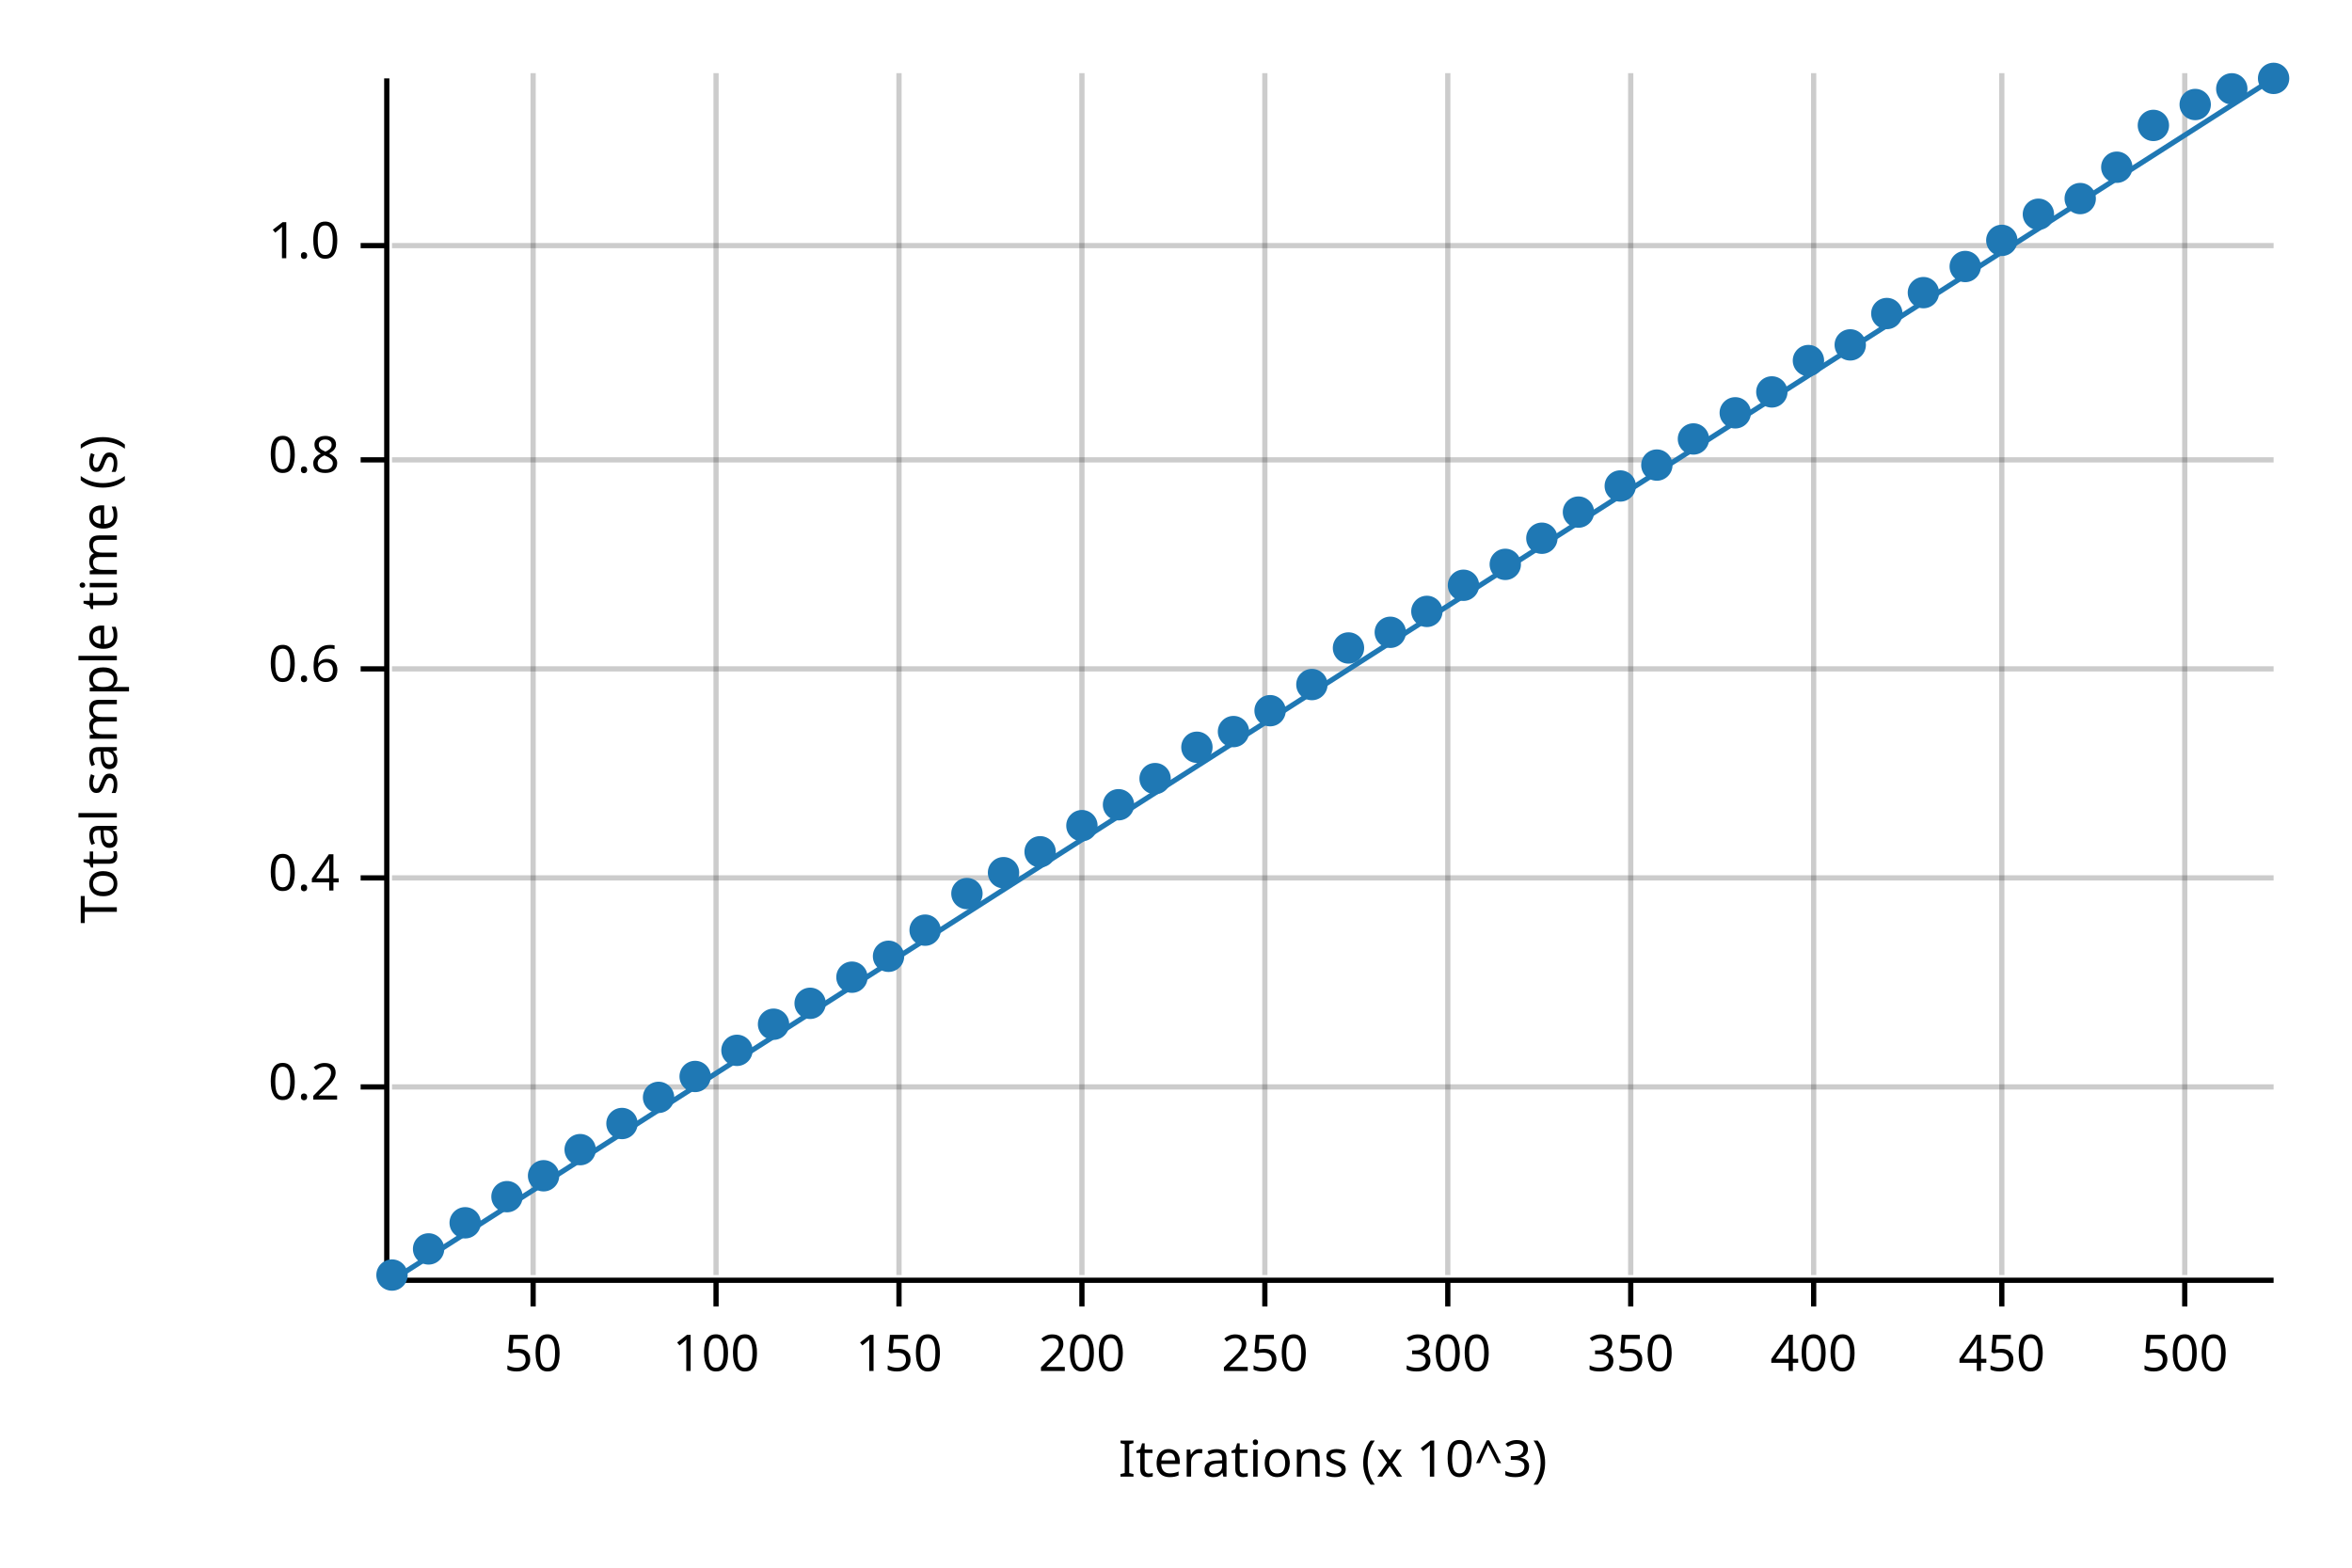
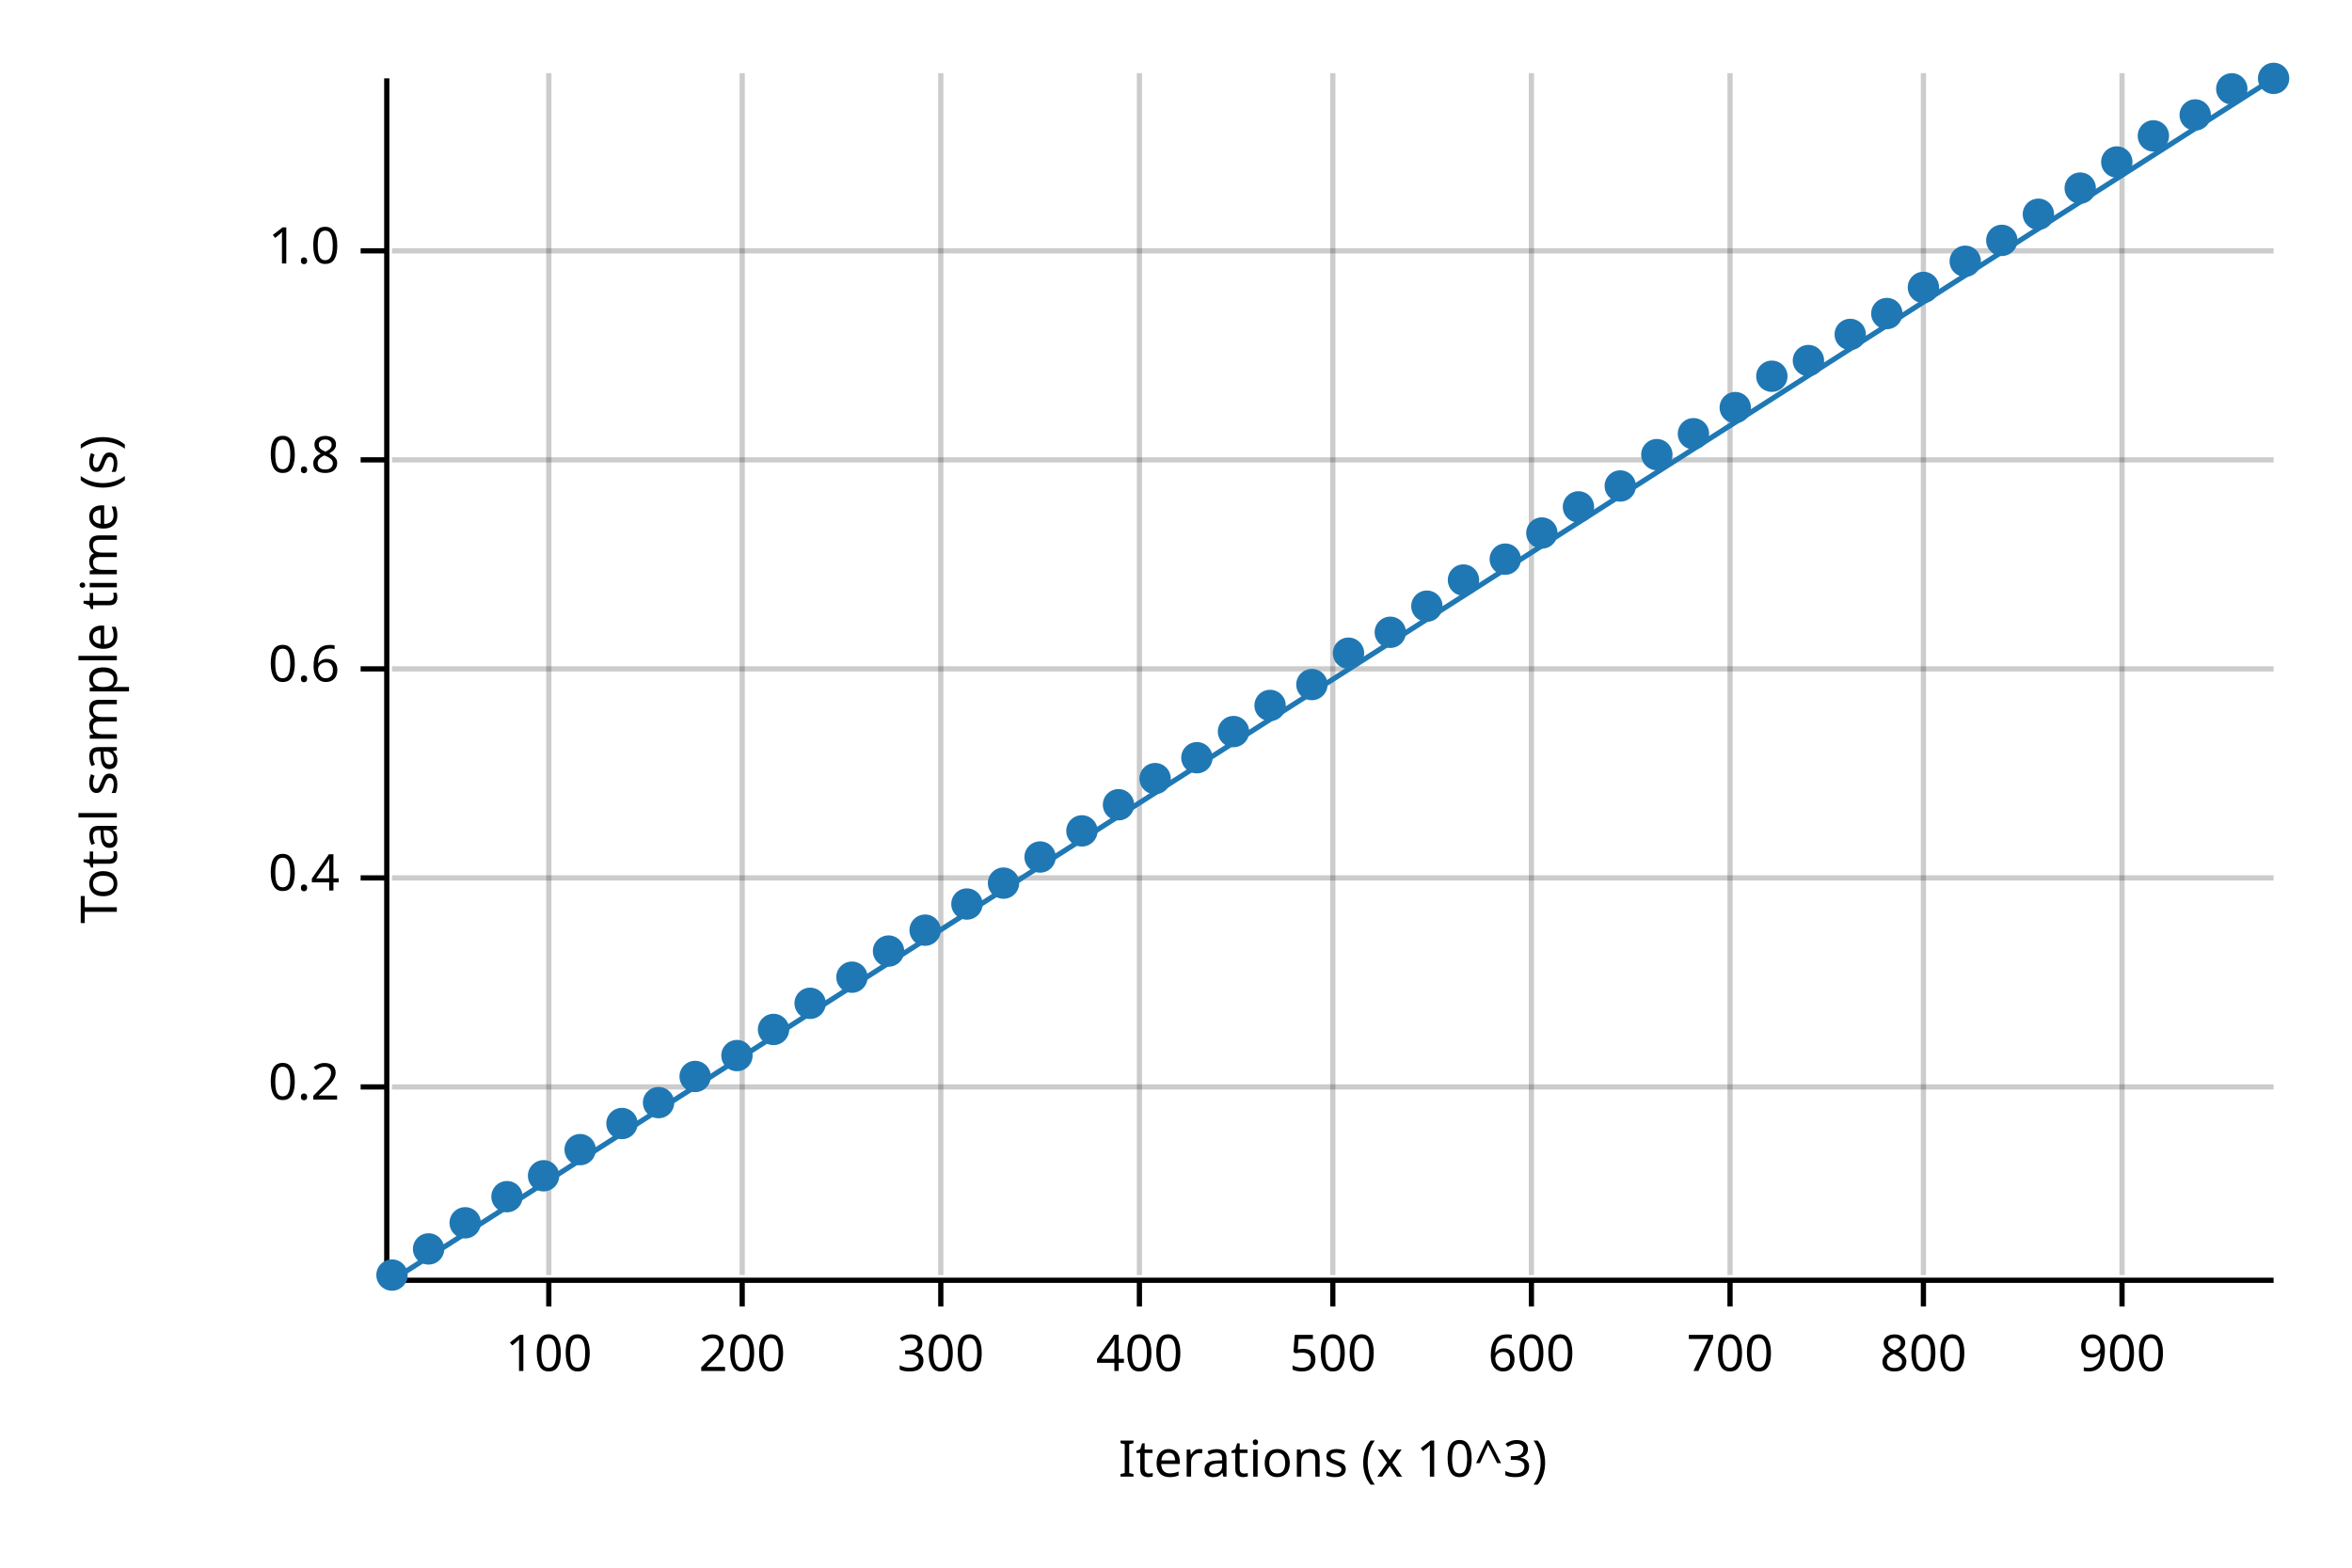
<svg xmlns="http://www.w3.org/2000/svg" width="450" height="300" viewBox="0 0 450 300">
  <text x="15" y="130" dy="0.76em" text-anchor="middle" font-family="sans-serif" font-size="9.677" opacity="1" fill="#000000" transform="rotate(270, 15, 130)">
Total sample time (s)
</text>
  <text x="255" y="285" dy="-0.5ex" text-anchor="middle" font-family="sans-serif" font-size="9.677" opacity="1" fill="#000000">
Iterations (x 10^3)
</text>
-   <line opacity="0.2" stroke="#000000" stroke-width="1" x1="102" y1="244" x2="102" y2="14" />
-   <line opacity="0.2" stroke="#000000" stroke-width="1" x1="137" y1="244" x2="137" y2="14" />
-   <line opacity="0.2" stroke="#000000" stroke-width="1" x1="172" y1="244" x2="172" y2="14" />
-   <line opacity="0.2" stroke="#000000" stroke-width="1" x1="207" y1="244" x2="207" y2="14" />
-   <line opacity="0.2" stroke="#000000" stroke-width="1" x1="242" y1="244" x2="242" y2="14" />
-   <line opacity="0.2" stroke="#000000" stroke-width="1" x1="277" y1="244" x2="277" y2="14" />
-   <line opacity="0.2" stroke="#000000" stroke-width="1" x1="312" y1="244" x2="312" y2="14" />
-   <line opacity="0.2" stroke="#000000" stroke-width="1" x1="347" y1="244" x2="347" y2="14" />
-   <line opacity="0.2" stroke="#000000" stroke-width="1" x1="383" y1="244" x2="383" y2="14" />
-   <line opacity="0.2" stroke="#000000" stroke-width="1" x1="418" y1="244" x2="418" y2="14" />
+   <line opacity="0.2" stroke="#000000" stroke-width="1" x1="105" y1="244" x2="105" y2="14" />
+   <line opacity="0.2" stroke="#000000" stroke-width="1" x1="142" y1="244" x2="142" y2="14" />
+   <line opacity="0.2" stroke="#000000" stroke-width="1" x1="180" y1="244" x2="180" y2="14" />
+   <line opacity="0.2" stroke="#000000" stroke-width="1" x1="218" y1="244" x2="218" y2="14" />
+   <line opacity="0.2" stroke="#000000" stroke-width="1" x1="255" y1="244" x2="255" y2="14" />
+   <line opacity="0.2" stroke="#000000" stroke-width="1" x1="293" y1="244" x2="293" y2="14" />
+   <line opacity="0.2" stroke="#000000" stroke-width="1" x1="331" y1="244" x2="331" y2="14" />
+   <line opacity="0.2" stroke="#000000" stroke-width="1" x1="368" y1="244" x2="368" y2="14" />
+   <line opacity="0.2" stroke="#000000" stroke-width="1" x1="406" y1="244" x2="406" y2="14" />
  <line opacity="0.2" stroke="#000000" stroke-width="1" x1="75" y1="208" x2="435" y2="208" />
  <line opacity="0.2" stroke="#000000" stroke-width="1" x1="75" y1="168" x2="435" y2="168" />
  <line opacity="0.2" stroke="#000000" stroke-width="1" x1="75" y1="128" x2="435" y2="128" />
  <line opacity="0.2" stroke="#000000" stroke-width="1" x1="75" y1="88" x2="435" y2="88" />
-   <line opacity="0.2" stroke="#000000" stroke-width="1" x1="75" y1="47" x2="435" y2="47" />
+   <line opacity="0.2" stroke="#000000" stroke-width="1" x1="75" y1="48" x2="435" y2="48" />
  <polyline fill="none" opacity="1" stroke="#000000" stroke-width="1" points="74,15 74,245 " />
  <text x="65" y="208" dy="0.5ex" text-anchor="end" font-family="sans-serif" font-size="9.677" opacity="1" fill="#000000">
0.2
</text>
  <polyline fill="none" opacity="1" stroke="#000000" stroke-width="1" points="69,208 74,208 " />
  <text x="65" y="168" dy="0.5ex" text-anchor="end" font-family="sans-serif" font-size="9.677" opacity="1" fill="#000000">
0.4
</text>
  <polyline fill="none" opacity="1" stroke="#000000" stroke-width="1" points="69,168 74,168 " />
  <text x="65" y="128" dy="0.5ex" text-anchor="end" font-family="sans-serif" font-size="9.677" opacity="1" fill="#000000">
0.6
</text>
  <polyline fill="none" opacity="1" stroke="#000000" stroke-width="1" points="69,128 74,128 " />
  <text x="65" y="88" dy="0.5ex" text-anchor="end" font-family="sans-serif" font-size="9.677" opacity="1" fill="#000000">
0.8
</text>
  <polyline fill="none" opacity="1" stroke="#000000" stroke-width="1" points="69,88 74,88 " />
-   <text x="65" y="47" dy="0.5ex" text-anchor="end" font-family="sans-serif" font-size="9.677" opacity="1" fill="#000000">
+   <text x="65" y="48" dy="0.5ex" text-anchor="end" font-family="sans-serif" font-size="9.677" opacity="1" fill="#000000">
1.0
</text>
-   <polyline fill="none" opacity="1" stroke="#000000" stroke-width="1" points="69,47 74,47 " />
+   <polyline fill="none" opacity="1" stroke="#000000" stroke-width="1" points="69,48 74,48 " />
  <polyline fill="none" opacity="1" stroke="#000000" stroke-width="1" points="75,245 435,245 " />
-   <text x="102" y="255" dy="0.76em" text-anchor="middle" font-family="sans-serif" font-size="9.677" opacity="1" fill="#000000">
- 50
- </text>
-   <polyline fill="none" opacity="1" stroke="#000000" stroke-width="1" points="102,245 102,250 " />
-   <text x="137" y="255" dy="0.76em" text-anchor="middle" font-family="sans-serif" font-size="9.677" opacity="1" fill="#000000">
+   <text x="105" y="255" dy="0.76em" text-anchor="middle" font-family="sans-serif" font-size="9.677" opacity="1" fill="#000000">
100
</text>
-   <polyline fill="none" opacity="1" stroke="#000000" stroke-width="1" points="137,245 137,250 " />
-   <text x="172" y="255" dy="0.76em" text-anchor="middle" font-family="sans-serif" font-size="9.677" opacity="1" fill="#000000">
- 150
- </text>
-   <polyline fill="none" opacity="1" stroke="#000000" stroke-width="1" points="172,245 172,250 " />
-   <text x="207" y="255" dy="0.76em" text-anchor="middle" font-family="sans-serif" font-size="9.677" opacity="1" fill="#000000">
+   <polyline fill="none" opacity="1" stroke="#000000" stroke-width="1" points="105,245 105,250 " />
+   <text x="142" y="255" dy="0.76em" text-anchor="middle" font-family="sans-serif" font-size="9.677" opacity="1" fill="#000000">
200
</text>
-   <polyline fill="none" opacity="1" stroke="#000000" stroke-width="1" points="207,245 207,250 " />
-   <text x="242" y="255" dy="0.76em" text-anchor="middle" font-family="sans-serif" font-size="9.677" opacity="1" fill="#000000">
- 250
- </text>
-   <polyline fill="none" opacity="1" stroke="#000000" stroke-width="1" points="242,245 242,250 " />
-   <text x="277" y="255" dy="0.76em" text-anchor="middle" font-family="sans-serif" font-size="9.677" opacity="1" fill="#000000">
+   <polyline fill="none" opacity="1" stroke="#000000" stroke-width="1" points="142,245 142,250 " />
+   <text x="180" y="255" dy="0.76em" text-anchor="middle" font-family="sans-serif" font-size="9.677" opacity="1" fill="#000000">
300
</text>
-   <polyline fill="none" opacity="1" stroke="#000000" stroke-width="1" points="277,245 277,250 " />
-   <text x="312" y="255" dy="0.76em" text-anchor="middle" font-family="sans-serif" font-size="9.677" opacity="1" fill="#000000">
- 350
- </text>
-   <polyline fill="none" opacity="1" stroke="#000000" stroke-width="1" points="312,245 312,250 " />
-   <text x="347" y="255" dy="0.76em" text-anchor="middle" font-family="sans-serif" font-size="9.677" opacity="1" fill="#000000">
+   <polyline fill="none" opacity="1" stroke="#000000" stroke-width="1" points="180,245 180,250 " />
+   <text x="218" y="255" dy="0.76em" text-anchor="middle" font-family="sans-serif" font-size="9.677" opacity="1" fill="#000000">
400
</text>
-   <polyline fill="none" opacity="1" stroke="#000000" stroke-width="1" points="347,245 347,250 " />
-   <text x="383" y="255" dy="0.76em" text-anchor="middle" font-family="sans-serif" font-size="9.677" opacity="1" fill="#000000">
- 450
- </text>
-   <polyline fill="none" opacity="1" stroke="#000000" stroke-width="1" points="383,245 383,250 " />
-   <text x="418" y="255" dy="0.76em" text-anchor="middle" font-family="sans-serif" font-size="9.677" opacity="1" fill="#000000">
+   <polyline fill="none" opacity="1" stroke="#000000" stroke-width="1" points="218,245 218,250 " />
+   <text x="255" y="255" dy="0.76em" text-anchor="middle" font-family="sans-serif" font-size="9.677" opacity="1" fill="#000000">
500
</text>
-   <polyline fill="none" opacity="1" stroke="#000000" stroke-width="1" points="418,245 418,250 " />
+   <polyline fill="none" opacity="1" stroke="#000000" stroke-width="1" points="255,245 255,250 " />
+   <text x="293" y="255" dy="0.76em" text-anchor="middle" font-family="sans-serif" font-size="9.677" opacity="1" fill="#000000">
+ 600
+ </text>
+   <polyline fill="none" opacity="1" stroke="#000000" stroke-width="1" points="293,245 293,250 " />
+   <text x="331" y="255" dy="0.76em" text-anchor="middle" font-family="sans-serif" font-size="9.677" opacity="1" fill="#000000">
+ 700
+ </text>
+   <polyline fill="none" opacity="1" stroke="#000000" stroke-width="1" points="331,245 331,250 " />
+   <text x="368" y="255" dy="0.76em" text-anchor="middle" font-family="sans-serif" font-size="9.677" opacity="1" fill="#000000">
+ 800
+ </text>
+   <polyline fill="none" opacity="1" stroke="#000000" stroke-width="1" points="368,245 368,250 " />
+   <text x="406" y="255" dy="0.76em" text-anchor="middle" font-family="sans-serif" font-size="9.677" opacity="1" fill="#000000">
+ 900
+ </text>
+   <polyline fill="none" opacity="1" stroke="#000000" stroke-width="1" points="406,245 406,250 " />
  <circle cx="75" cy="244" r="3" opacity="1" fill="#1F78B4" stroke="none" stroke-width="1" />
  <circle cx="82" cy="239" r="3" opacity="1" fill="#1F78B4" stroke="none" stroke-width="1" />
  <circle cx="89" cy="234" r="3" opacity="1" fill="#1F78B4" stroke="none" stroke-width="1" />
  <circle cx="97" cy="229" r="3" opacity="1" fill="#1F78B4" stroke="none" stroke-width="1" />
  <circle cx="104" cy="225" r="3" opacity="1" fill="#1F78B4" stroke="none" stroke-width="1" />
  <circle cx="111" cy="220" r="3" opacity="1" fill="#1F78B4" stroke="none" stroke-width="1" />
  <circle cx="119" cy="215" r="3" opacity="1" fill="#1F78B4" stroke="none" stroke-width="1" />
-   <circle cx="126" cy="210" r="3" opacity="1" fill="#1F78B4" stroke="none" stroke-width="1" />
+   <circle cx="126" cy="211" r="3" opacity="1" fill="#1F78B4" stroke="none" stroke-width="1" />
  <circle cx="133" cy="206" r="3" opacity="1" fill="#1F78B4" stroke="none" stroke-width="1" />
-   <circle cx="141" cy="201" r="3" opacity="1" fill="#1F78B4" stroke="none" stroke-width="1" />
-   <circle cx="148" cy="196" r="3" opacity="1" fill="#1F78B4" stroke="none" stroke-width="1" />
+   <circle cx="141" cy="202" r="3" opacity="1" fill="#1F78B4" stroke="none" stroke-width="1" />
+   <circle cx="148" cy="197" r="3" opacity="1" fill="#1F78B4" stroke="none" stroke-width="1" />
  <circle cx="155" cy="192" r="3" opacity="1" fill="#1F78B4" stroke="none" stroke-width="1" />
  <circle cx="163" cy="187" r="3" opacity="1" fill="#1F78B4" stroke="none" stroke-width="1" />
-   <circle cx="170" cy="183" r="3" opacity="1" fill="#1F78B4" stroke="none" stroke-width="1" />
+   <circle cx="170" cy="182" r="3" opacity="1" fill="#1F78B4" stroke="none" stroke-width="1" />
  <circle cx="177" cy="178" r="3" opacity="1" fill="#1F78B4" stroke="none" stroke-width="1" />
-   <circle cx="185" cy="171" r="3" opacity="1" fill="#1F78B4" stroke="none" stroke-width="1" />
-   <circle cx="192" cy="167" r="3" opacity="1" fill="#1F78B4" stroke="none" stroke-width="1" />
-   <circle cx="199" cy="163" r="3" opacity="1" fill="#1F78B4" stroke="none" stroke-width="1" />
-   <circle cx="207" cy="158" r="3" opacity="1" fill="#1F78B4" stroke="none" stroke-width="1" />
+   <circle cx="185" cy="173" r="3" opacity="1" fill="#1F78B4" stroke="none" stroke-width="1" />
+   <circle cx="192" cy="169" r="3" opacity="1" fill="#1F78B4" stroke="none" stroke-width="1" />
+   <circle cx="199" cy="164" r="3" opacity="1" fill="#1F78B4" stroke="none" stroke-width="1" />
+   <circle cx="207" cy="159" r="3" opacity="1" fill="#1F78B4" stroke="none" stroke-width="1" />
  <circle cx="214" cy="154" r="3" opacity="1" fill="#1F78B4" stroke="none" stroke-width="1" />
  <circle cx="221" cy="149" r="3" opacity="1" fill="#1F78B4" stroke="none" stroke-width="1" />
-   <circle cx="229" cy="143" r="3" opacity="1" fill="#1F78B4" stroke="none" stroke-width="1" />
+   <circle cx="229" cy="145" r="3" opacity="1" fill="#1F78B4" stroke="none" stroke-width="1" />
  <circle cx="236" cy="140" r="3" opacity="1" fill="#1F78B4" stroke="none" stroke-width="1" />
-   <circle cx="243" cy="136" r="3" opacity="1" fill="#1F78B4" stroke="none" stroke-width="1" />
+   <circle cx="243" cy="135" r="3" opacity="1" fill="#1F78B4" stroke="none" stroke-width="1" />
  <circle cx="251" cy="131" r="3" opacity="1" fill="#1F78B4" stroke="none" stroke-width="1" />
-   <circle cx="258" cy="124" r="3" opacity="1" fill="#1F78B4" stroke="none" stroke-width="1" />
+   <circle cx="258" cy="125" r="3" opacity="1" fill="#1F78B4" stroke="none" stroke-width="1" />
  <circle cx="266" cy="121" r="3" opacity="1" fill="#1F78B4" stroke="none" stroke-width="1" />
-   <circle cx="273" cy="117" r="3" opacity="1" fill="#1F78B4" stroke="none" stroke-width="1" />
-   <circle cx="280" cy="112" r="3" opacity="1" fill="#1F78B4" stroke="none" stroke-width="1" />
-   <circle cx="288" cy="108" r="3" opacity="1" fill="#1F78B4" stroke="none" stroke-width="1" />
-   <circle cx="295" cy="103" r="3" opacity="1" fill="#1F78B4" stroke="none" stroke-width="1" />
-   <circle cx="302" cy="98" r="3" opacity="1" fill="#1F78B4" stroke="none" stroke-width="1" />
+   <circle cx="273" cy="116" r="3" opacity="1" fill="#1F78B4" stroke="none" stroke-width="1" />
+   <circle cx="280" cy="111" r="3" opacity="1" fill="#1F78B4" stroke="none" stroke-width="1" />
+   <circle cx="288" cy="107" r="3" opacity="1" fill="#1F78B4" stroke="none" stroke-width="1" />
+   <circle cx="295" cy="102" r="3" opacity="1" fill="#1F78B4" stroke="none" stroke-width="1" />
+   <circle cx="302" cy="97" r="3" opacity="1" fill="#1F78B4" stroke="none" stroke-width="1" />
  <circle cx="310" cy="93" r="3" opacity="1" fill="#1F78B4" stroke="none" stroke-width="1" />
-   <circle cx="317" cy="89" r="3" opacity="1" fill="#1F78B4" stroke="none" stroke-width="1" />
-   <circle cx="324" cy="84" r="3" opacity="1" fill="#1F78B4" stroke="none" stroke-width="1" />
-   <circle cx="332" cy="79" r="3" opacity="1" fill="#1F78B4" stroke="none" stroke-width="1" />
-   <circle cx="339" cy="75" r="3" opacity="1" fill="#1F78B4" stroke="none" stroke-width="1" />
+   <circle cx="317" cy="87" r="3" opacity="1" fill="#1F78B4" stroke="none" stroke-width="1" />
+   <circle cx="324" cy="83" r="3" opacity="1" fill="#1F78B4" stroke="none" stroke-width="1" />
+   <circle cx="332" cy="78" r="3" opacity="1" fill="#1F78B4" stroke="none" stroke-width="1" />
+   <circle cx="339" cy="72" r="3" opacity="1" fill="#1F78B4" stroke="none" stroke-width="1" />
  <circle cx="346" cy="69" r="3" opacity="1" fill="#1F78B4" stroke="none" stroke-width="1" />
-   <circle cx="354" cy="66" r="3" opacity="1" fill="#1F78B4" stroke="none" stroke-width="1" />
+   <circle cx="354" cy="64" r="3" opacity="1" fill="#1F78B4" stroke="none" stroke-width="1" />
  <circle cx="361" cy="60" r="3" opacity="1" fill="#1F78B4" stroke="none" stroke-width="1" />
-   <circle cx="368" cy="56" r="3" opacity="1" fill="#1F78B4" stroke="none" stroke-width="1" />
-   <circle cx="376" cy="51" r="3" opacity="1" fill="#1F78B4" stroke="none" stroke-width="1" />
+   <circle cx="368" cy="55" r="3" opacity="1" fill="#1F78B4" stroke="none" stroke-width="1" />
+   <circle cx="376" cy="50" r="3" opacity="1" fill="#1F78B4" stroke="none" stroke-width="1" />
  <circle cx="383" cy="46" r="3" opacity="1" fill="#1F78B4" stroke="none" stroke-width="1" />
  <circle cx="390" cy="41" r="3" opacity="1" fill="#1F78B4" stroke="none" stroke-width="1" />
-   <circle cx="398" cy="38" r="3" opacity="1" fill="#1F78B4" stroke="none" stroke-width="1" />
-   <circle cx="405" cy="32" r="3" opacity="1" fill="#1F78B4" stroke="none" stroke-width="1" />
-   <circle cx="412" cy="24" r="3" opacity="1" fill="#1F78B4" stroke="none" stroke-width="1" />
-   <circle cx="420" cy="20" r="3" opacity="1" fill="#1F78B4" stroke="none" stroke-width="1" />
+   <circle cx="398" cy="36" r="3" opacity="1" fill="#1F78B4" stroke="none" stroke-width="1" />
+   <circle cx="405" cy="31" r="3" opacity="1" fill="#1F78B4" stroke="none" stroke-width="1" />
+   <circle cx="412" cy="26" r="3" opacity="1" fill="#1F78B4" stroke="none" stroke-width="1" />
+   <circle cx="420" cy="22" r="3" opacity="1" fill="#1F78B4" stroke="none" stroke-width="1" />
  <circle cx="427" cy="17" r="3" opacity="1" fill="#1F78B4" stroke="none" stroke-width="1" />
  <circle cx="435" cy="15" r="3" opacity="1" fill="#1F78B4" stroke="none" stroke-width="1" />
  <polyline fill="none" opacity="1" stroke="#1F78B4" stroke-width="1" points="75,245 435,15 " />
  <polygon opacity="0.25" fill="#1F78B4" points="75,245 435,15 435,15 " />
</svg>
